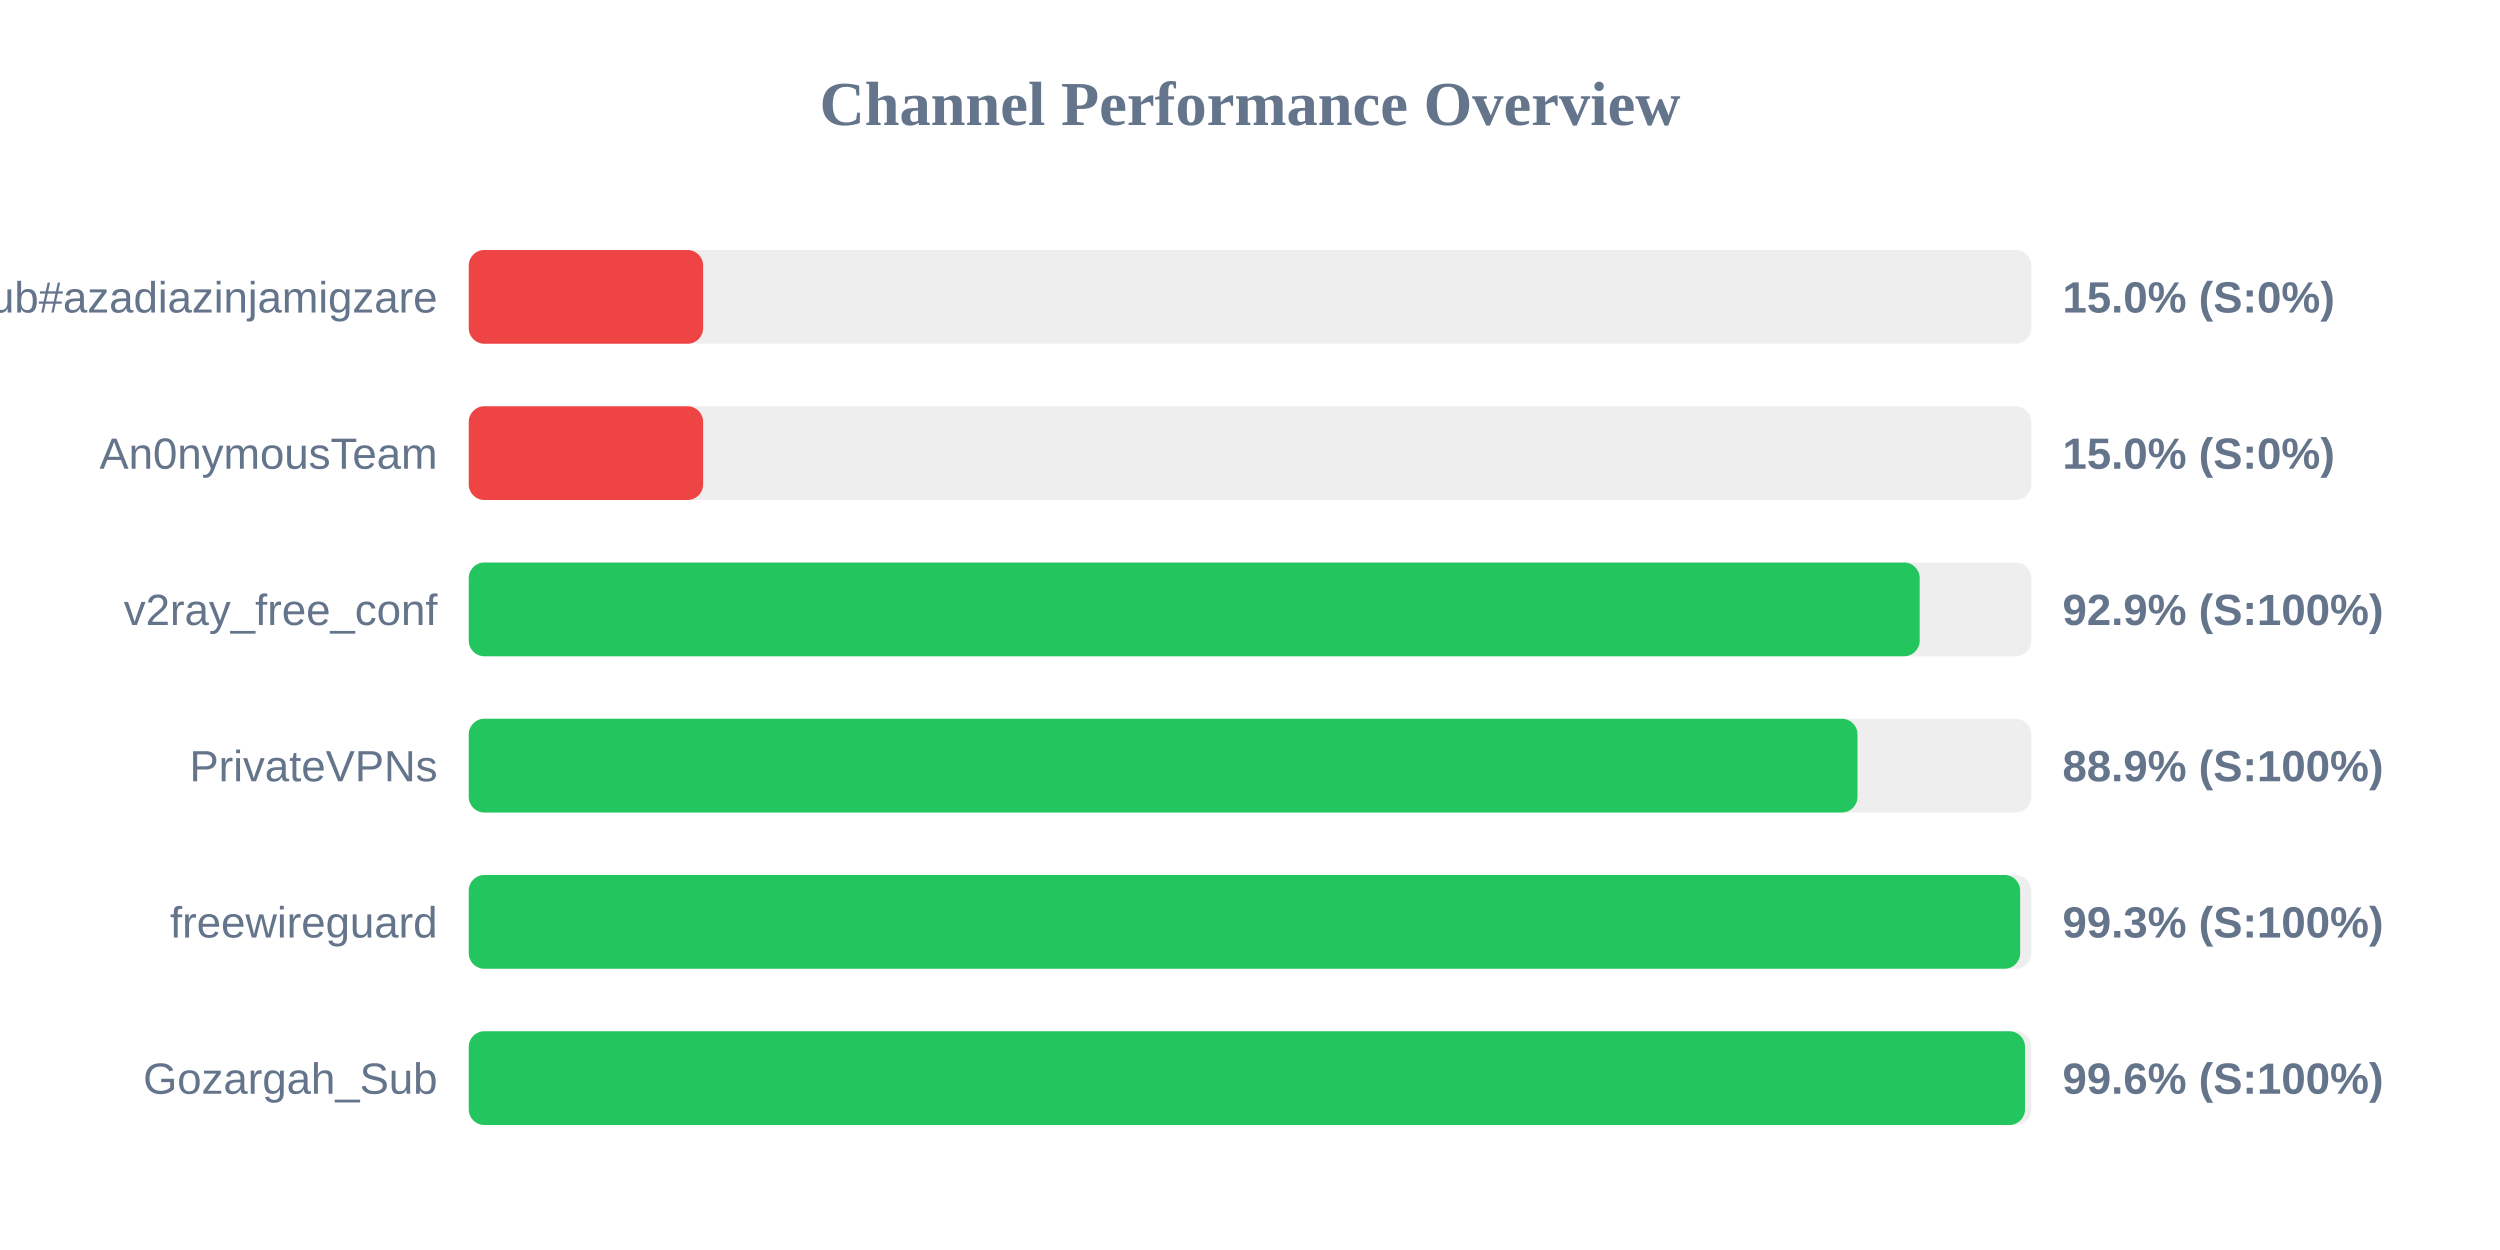
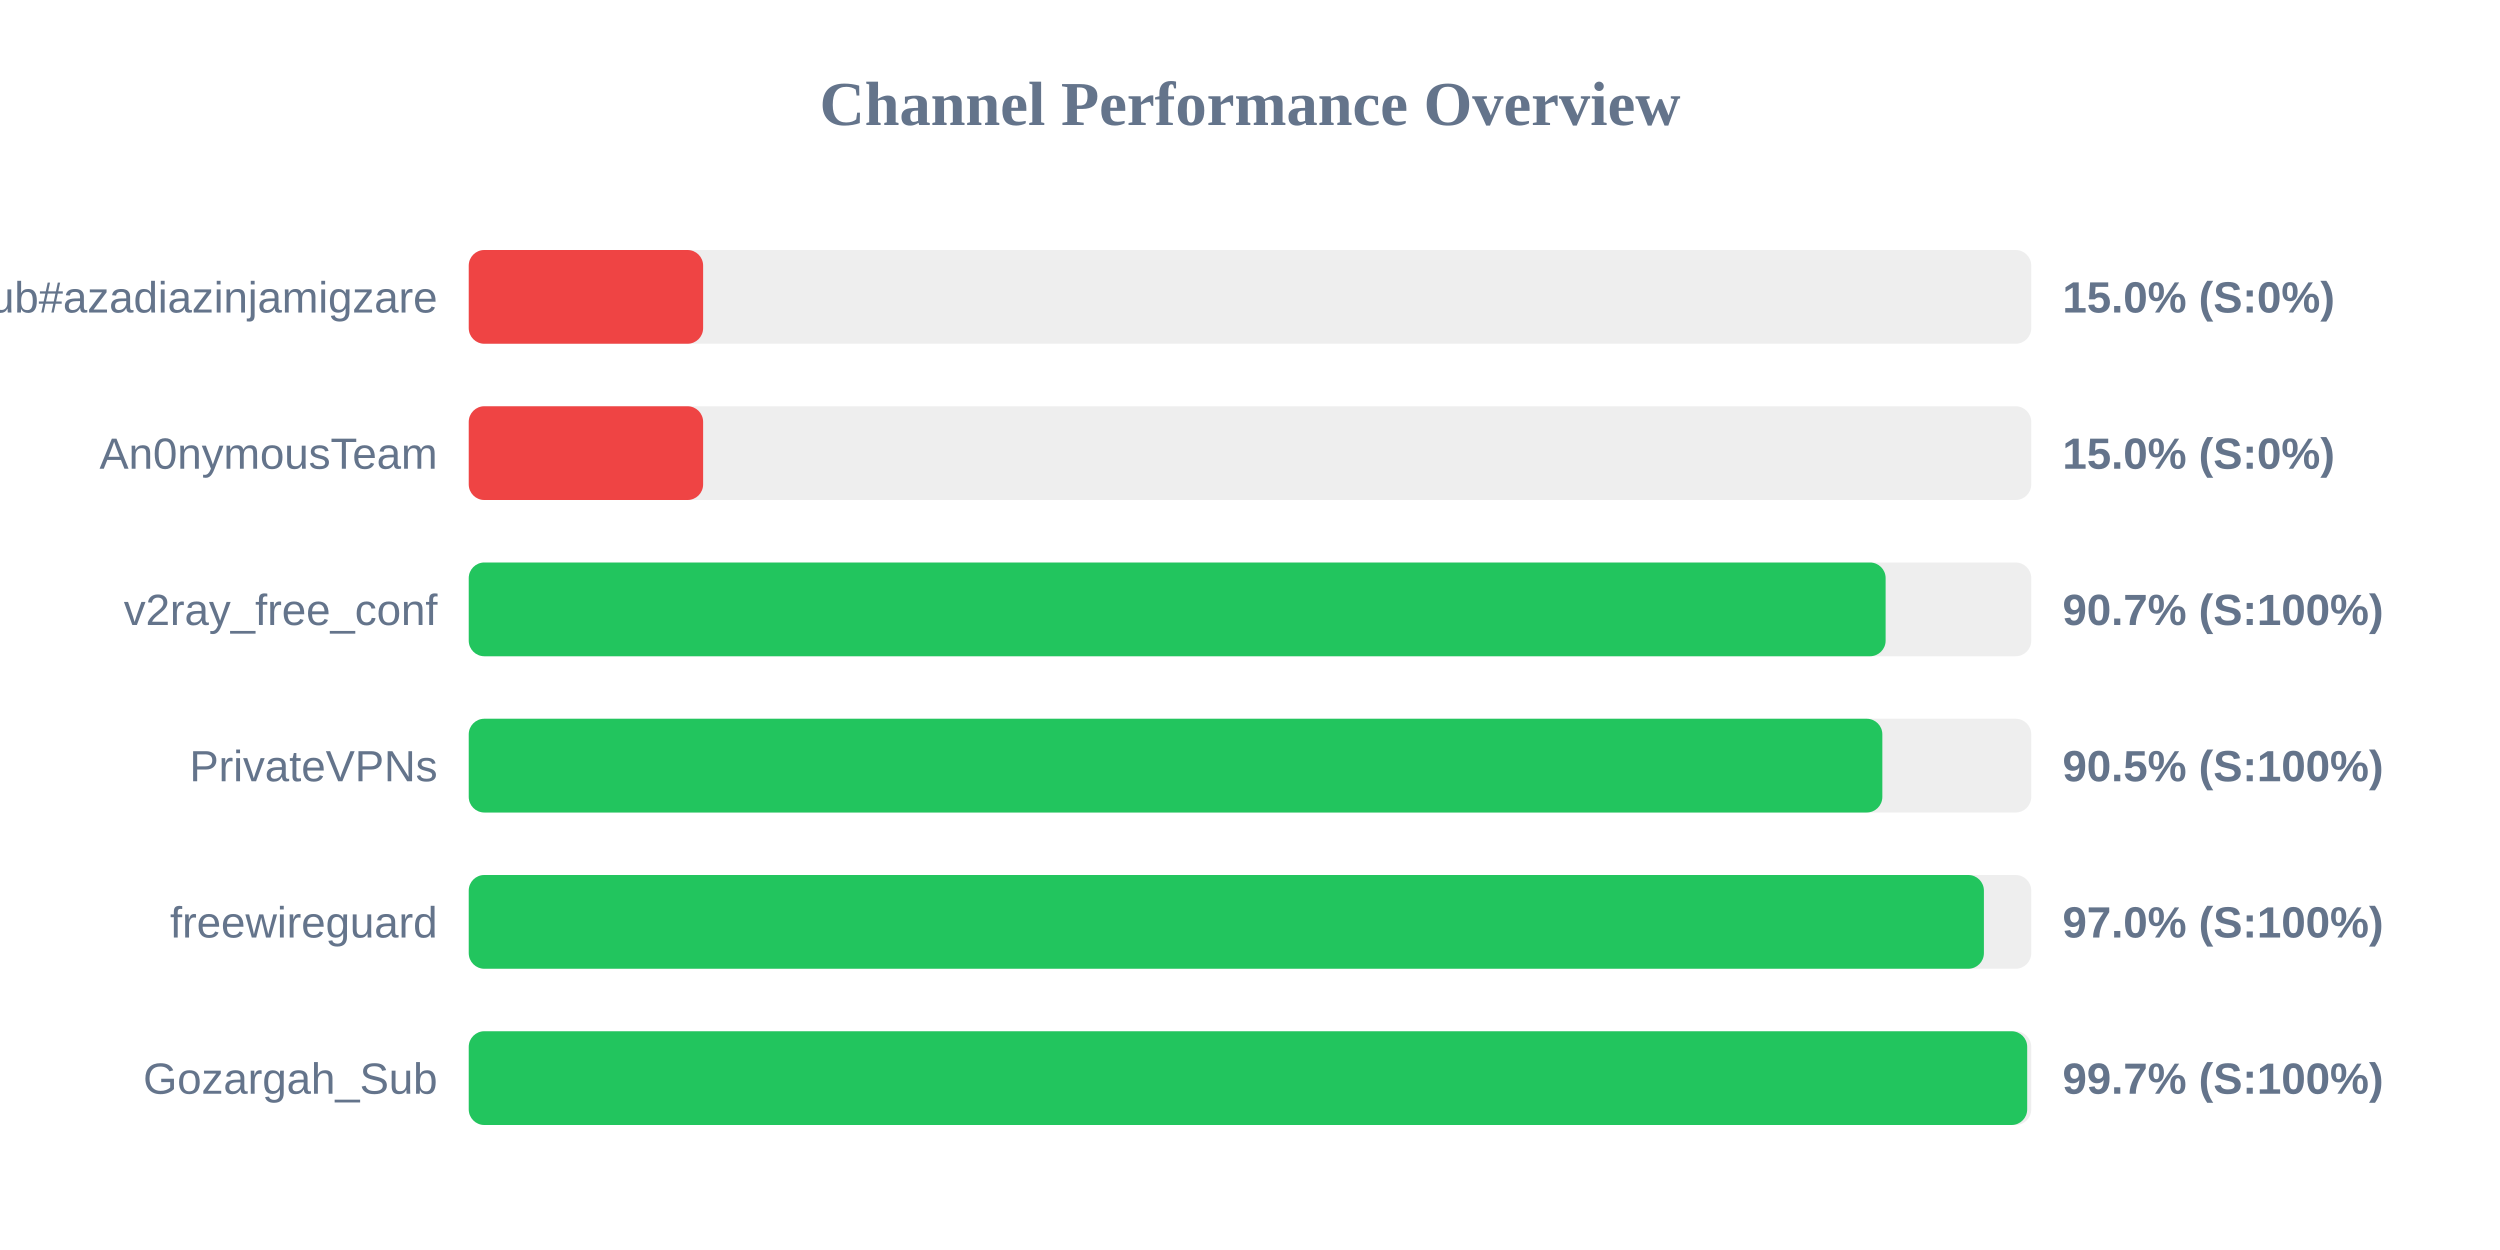
<svg xmlns="http://www.w3.org/2000/svg" width="800" height="400" version="1.1">
  <style>
        .row { font: 14px Arial; fill: #64748b; }
        .score { font: bold 14px Arial; fill: #64748b; }
    </style>
  <text x="400" y="40" text-anchor="middle" font-size="20px" font-weight="bold" fill="#64748b">Channel Performance Overview</text>
  <rect x="150" y="80" width="500" height="30" fill="#eee" rx="5" />
  <rect x="150" y="80" width="75.0" height="30" fill="#ef4444" rx="5" />
  <text x="140" y="100" text-anchor="end" class="row">Sub#azadiazinjamigzare</text>
  <text x="660" y="100" text-anchor="start" class="score">15.0% (S:0%)</text>
  <rect x="150" y="130" width="500" height="30" fill="#eee" rx="5" />
  <rect x="150" y="130" width="75.0" height="30" fill="#ef4444" rx="5" />
  <text x="140" y="150" text-anchor="end" class="row">An0nymousTeam</text>
  <text x="660" y="150" text-anchor="start" class="score">15.0% (S:0%)</text>
  <rect x="150" y="180" width="500" height="30" fill="#eee" rx="5" />
-   <rect x="150" y="180" width="464.3" height="30" fill="#22c55e" rx="5" />
+   <rect x="150" y="180" width="453.4" height="30" fill="#22c55e" rx="5" />
  <text x="140" y="200" text-anchor="end" class="row">v2ray_free_conf</text>
-   <text x="660" y="200" text-anchor="start" class="score">92.9% (S:100%)</text>
+   <text x="660" y="200" text-anchor="start" class="score">90.7% (S:100%)</text>
  <rect x="150" y="230" width="500" height="30" fill="#eee" rx="5" />
-   <rect x="150" y="230" width="444.4" height="30" fill="#22c55e" rx="5" />
+   <rect x="150" y="230" width="452.35" height="30" fill="#22c55e" rx="5" />
  <text x="140" y="250" text-anchor="end" class="row">PrivateVPNs</text>
-   <text x="660" y="250" text-anchor="start" class="score">88.9% (S:100%)</text>
+   <text x="660" y="250" text-anchor="start" class="score">90.5% (S:100%)</text>
  <rect x="150" y="280" width="500" height="30" fill="#eee" rx="5" />
-   <rect x="150" y="280" width="496.45" height="30" fill="#22c55e" rx="5" />
+   <rect x="150" y="280" width="484.85" height="30" fill="#22c55e" rx="5" />
  <text x="140" y="300" text-anchor="end" class="row">freewireguard</text>
-   <text x="660" y="300" text-anchor="start" class="score">99.3% (S:100%)</text>
+   <text x="660" y="300" text-anchor="start" class="score">97.0% (S:100%)</text>
  <rect x="150" y="330" width="500" height="30" fill="#eee" rx="5" />
-   <rect x="150" y="330" width="498.0" height="30" fill="#22c55e" rx="5" />
+   <rect x="150" y="330" width="498.7" height="30" fill="#22c55e" rx="5" />
  <text x="140" y="350" text-anchor="end" class="row">Gozargah_Sub</text>
-   <text x="660" y="350" text-anchor="start" class="score">99.6% (S:100%)</text>
+   <text x="660" y="350" text-anchor="start" class="score">99.7% (S:100%)</text>
</svg>
